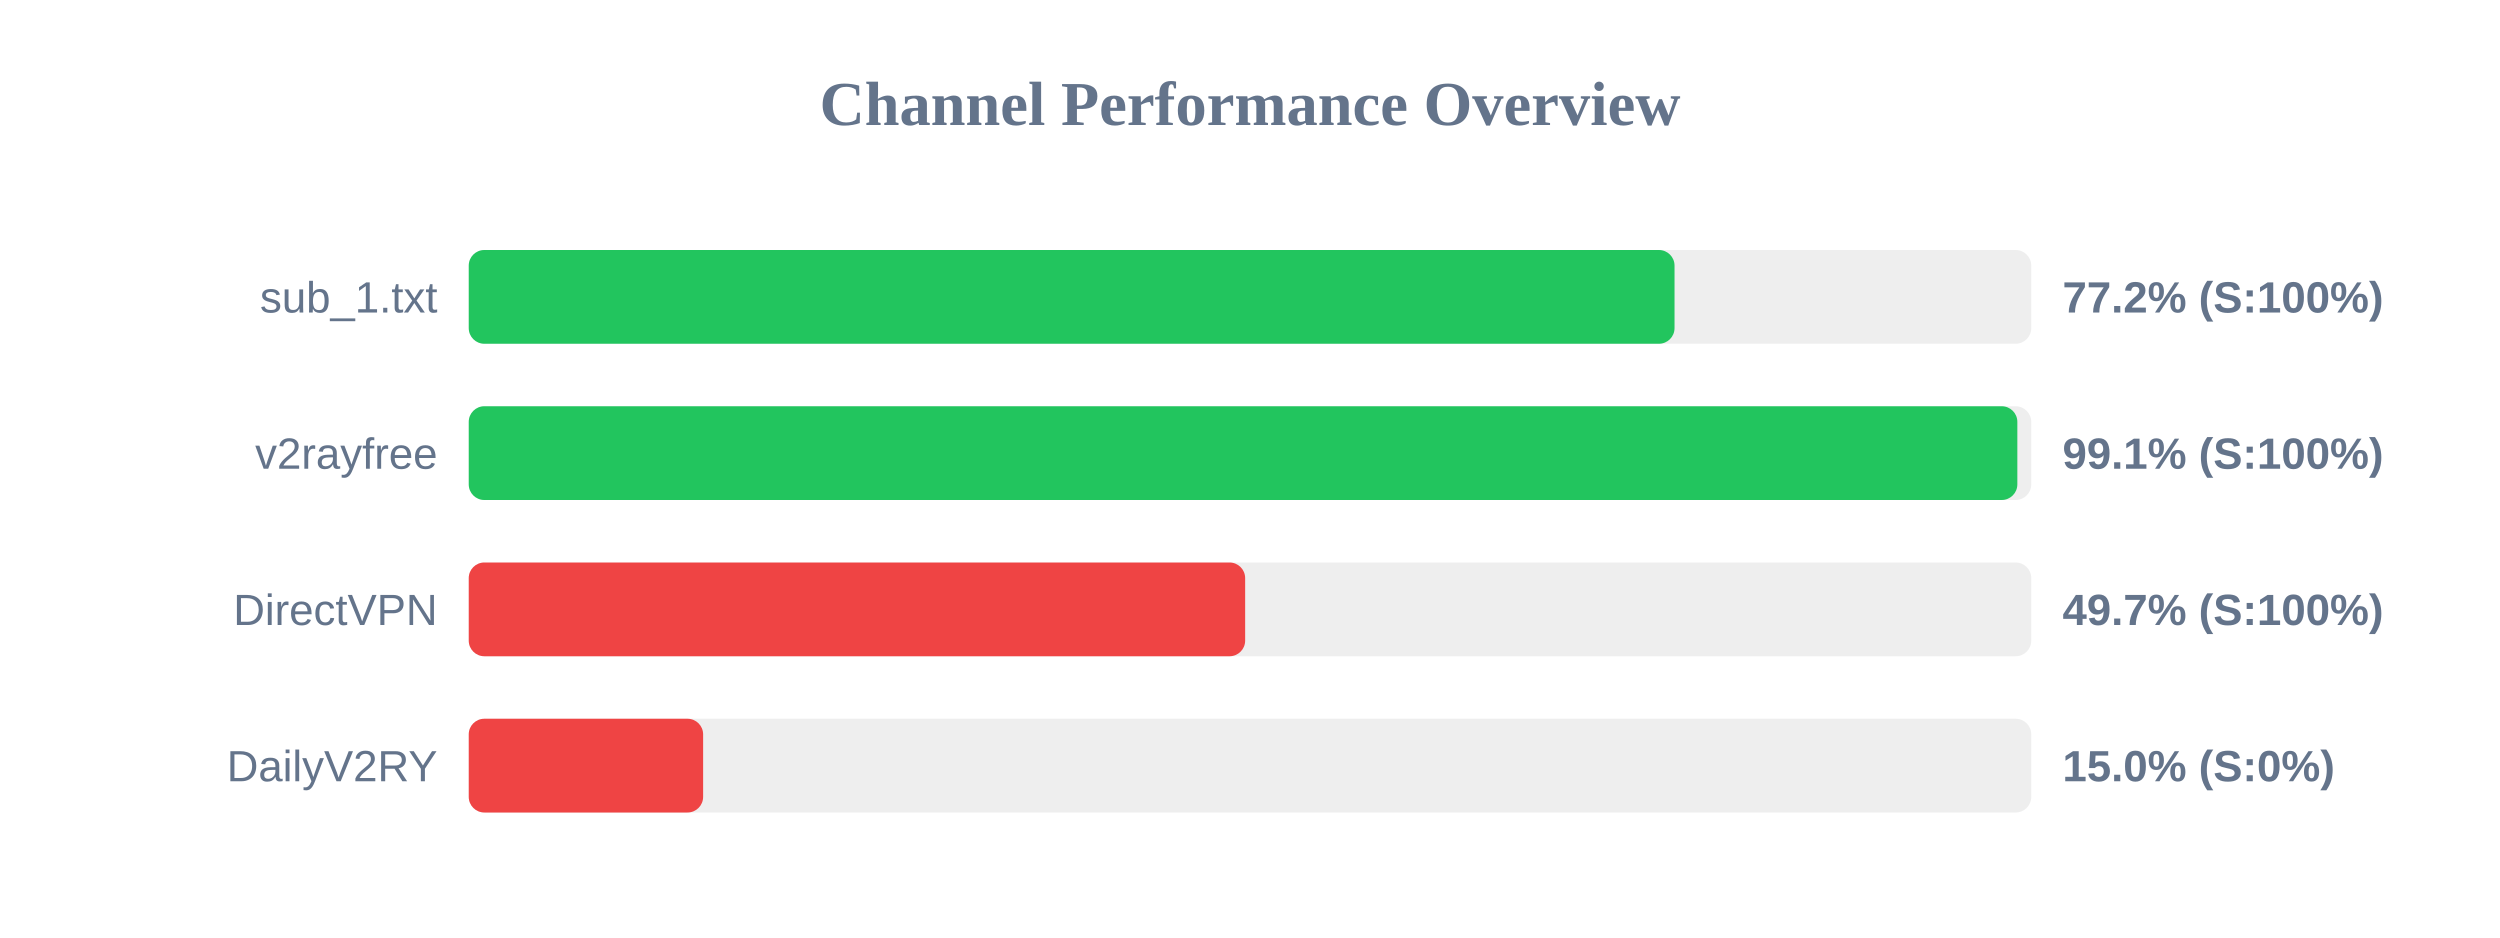
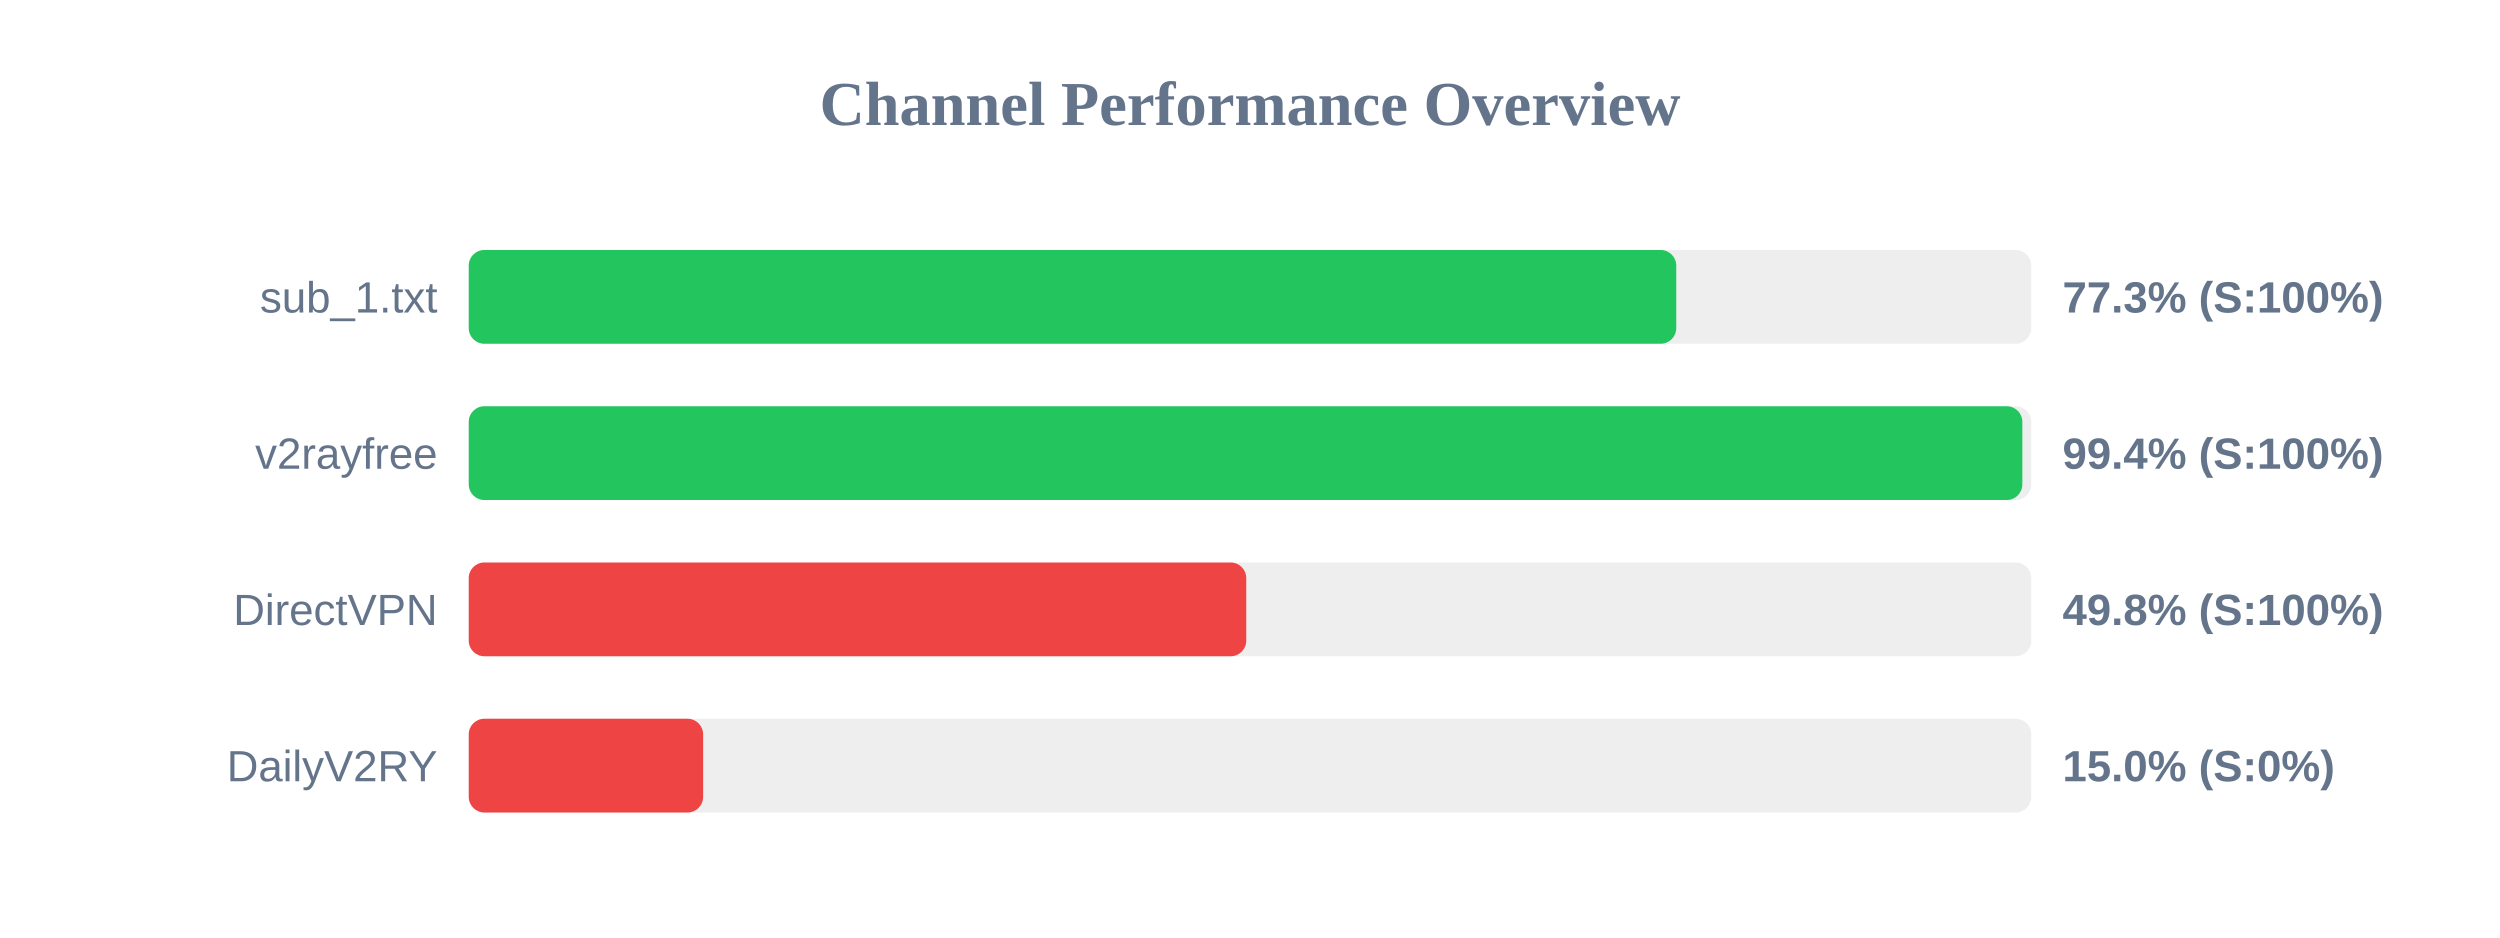
<svg xmlns="http://www.w3.org/2000/svg" width="800" height="300" version="1.1">
  <style>
        .row { font: 14px Arial; fill: #64748b; }
        .score { font: bold 14px Arial; fill: #64748b; }
    </style>
  <text x="400" y="40" text-anchor="middle" font-size="20px" font-weight="bold" fill="#64748b">Channel Performance Overview</text>
  <rect x="150" y="80" width="500" height="30" fill="#eee" rx="5" />
-   <rect x="150" y="80" width="385.85" height="30" fill="#22c55e" rx="5" />
+   <rect x="150" y="80" width="386.4" height="30" fill="#22c55e" rx="5" />
  <text x="140" y="100" text-anchor="end" class="row">sub_1.txt</text>
-   <text x="660" y="100" text-anchor="start" class="score">77.2% (S:100%)</text>
+   <text x="660" y="100" text-anchor="start" class="score">77.3% (S:100%)</text>
  <rect x="150" y="130" width="500" height="30" fill="#eee" rx="5" />
-   <rect x="150" y="130" width="495.55" height="30" fill="#22c55e" rx="5" />
+   <rect x="150" y="130" width="497.15" height="30" fill="#22c55e" rx="5" />
  <text x="140" y="150" text-anchor="end" class="row">v2rayfree</text>
-   <text x="660" y="150" text-anchor="start" class="score">99.1% (S:100%)</text>
+   <text x="660" y="150" text-anchor="start" class="score">99.4% (S:100%)</text>
  <rect x="150" y="180" width="500" height="30" fill="#eee" rx="5" />
-   <rect x="150" y="180" width="248.45" height="30" fill="#ef4444" rx="5" />
+   <rect x="150" y="180" width="248.8" height="30" fill="#ef4444" rx="5" />
  <text x="140" y="200" text-anchor="end" class="row">DirectVPN</text>
-   <text x="660" y="200" text-anchor="start" class="score">49.7% (S:100%)</text>
+   <text x="660" y="200" text-anchor="start" class="score">49.8% (S:100%)</text>
  <rect x="150" y="230" width="500" height="30" fill="#eee" rx="5" />
  <rect x="150" y="230" width="75.0" height="30" fill="#ef4444" rx="5" />
  <text x="140" y="250" text-anchor="end" class="row">DailyV2RY</text>
  <text x="660" y="250" text-anchor="start" class="score">15.0% (S:0%)</text>
</svg>
